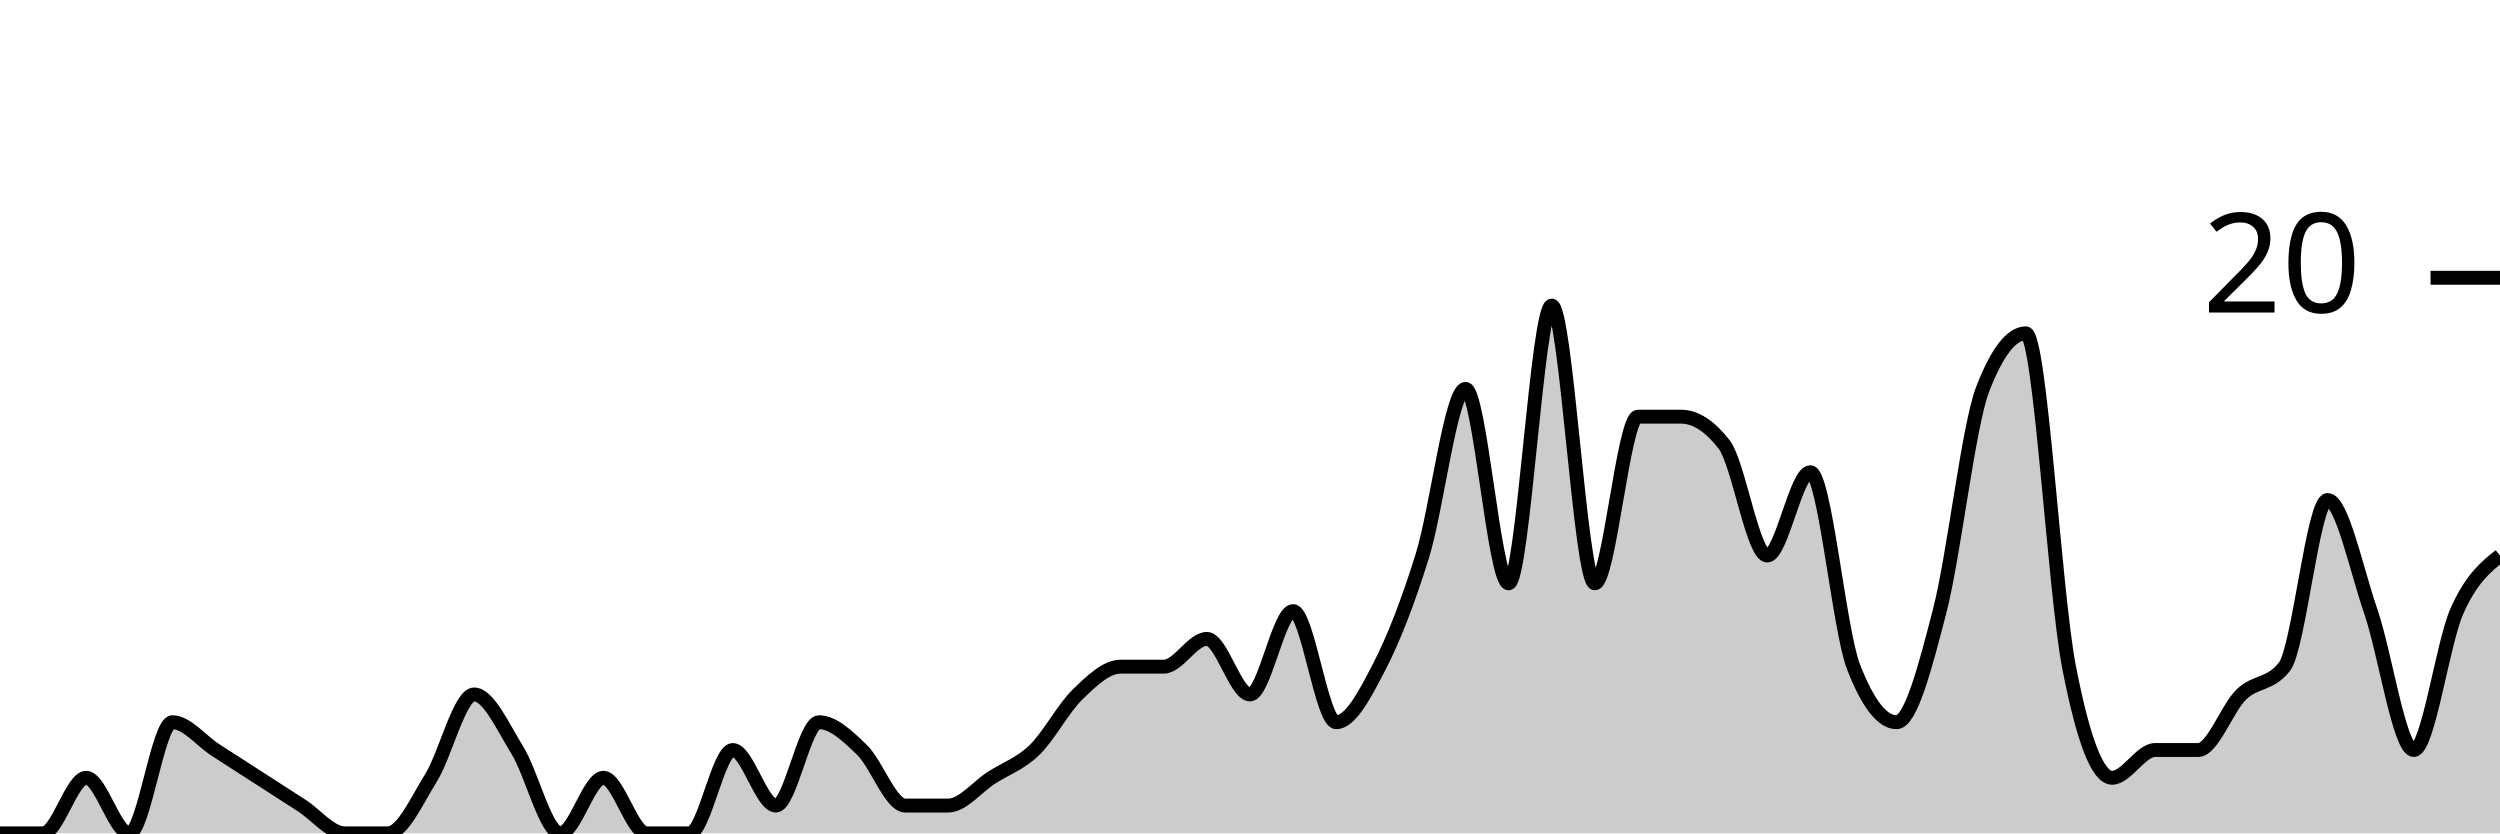
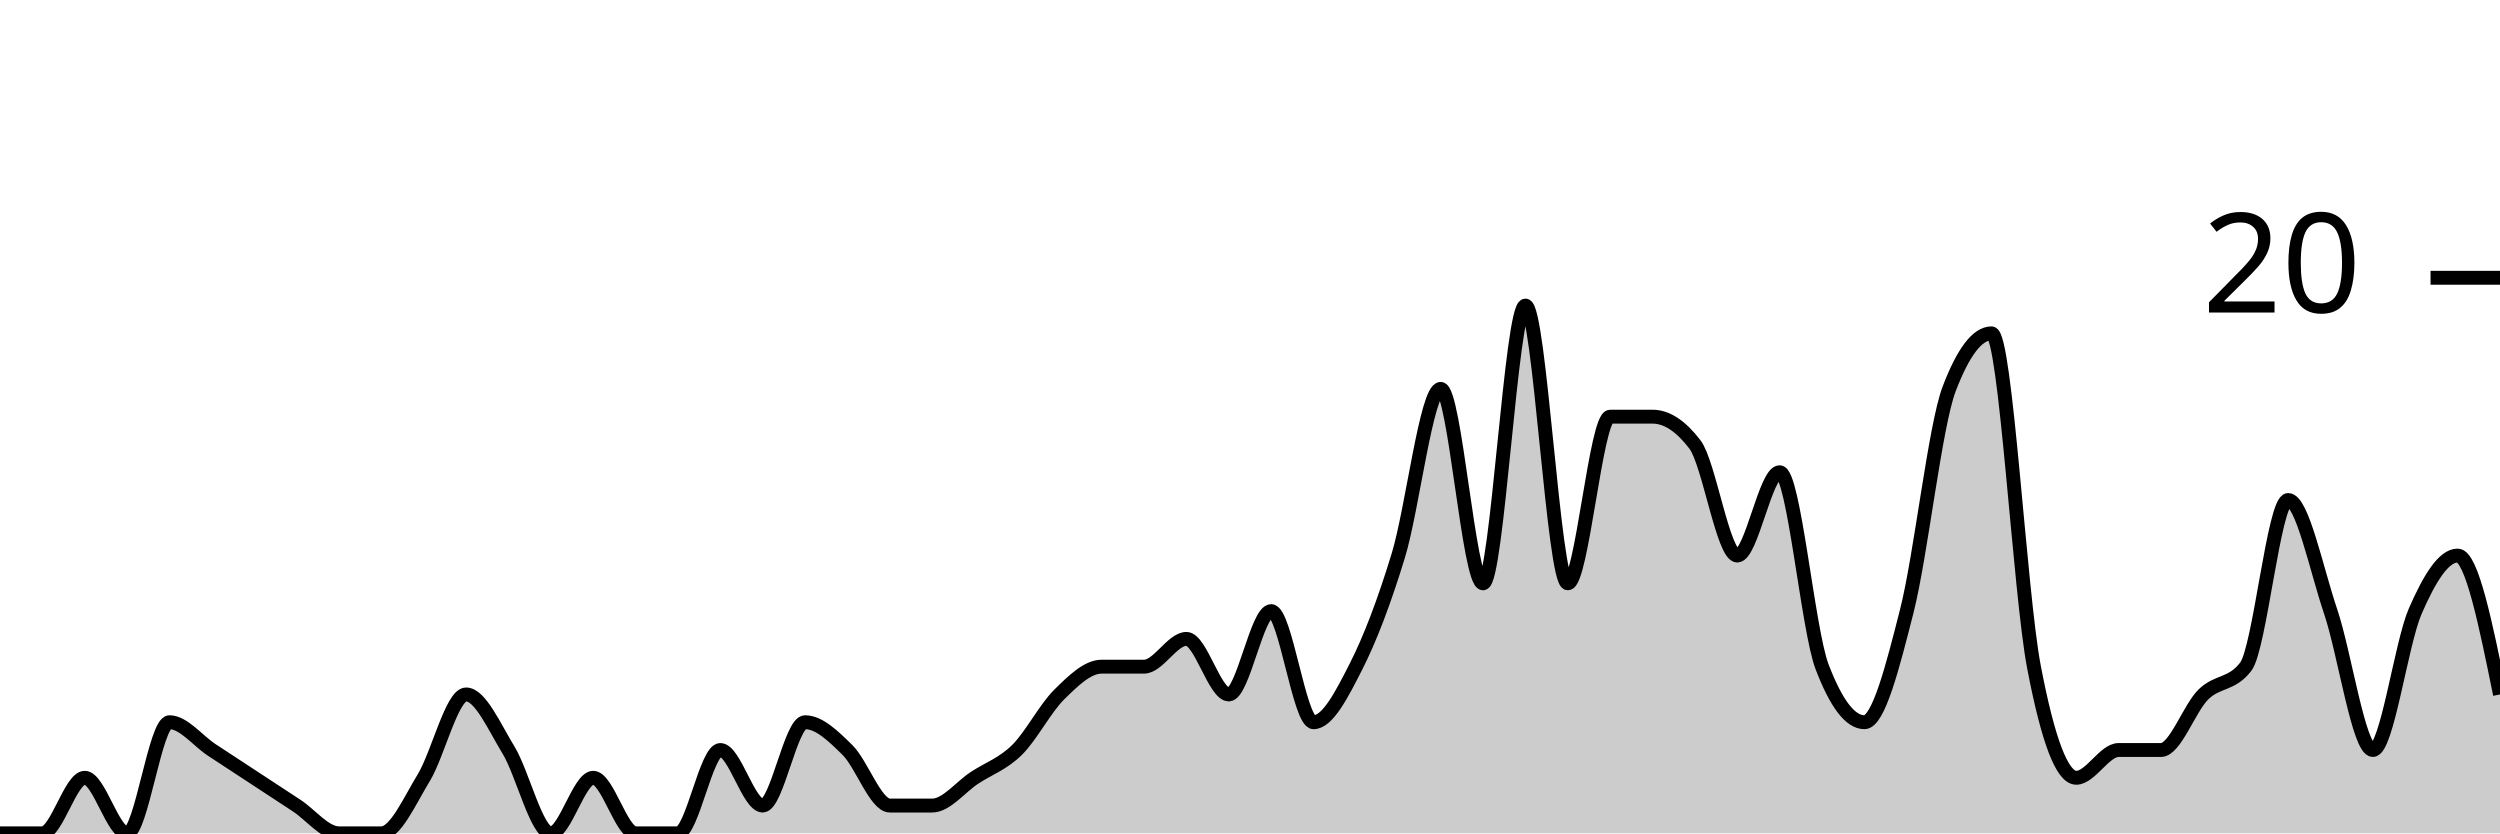
<svg xmlns="http://www.w3.org/2000/svg" viewBox="0 0 180 60">
  <g transform="translate(0,20)">
-     <path class="area" fill="rgba(0, 0, 0, 0.2)" d="M0,40C1.034,40,2.069,40,3.103,40C4.138,40,5.172,36,6.207,36C7.241,36,8.276,40,9.31,40C10.345,40,11.379,32,12.414,32C13.448,32,14.483,33.333,15.517,34C16.552,34.667,17.586,35.333,18.621,36C19.655,36.667,20.69,37.333,21.724,38C22.759,38.667,23.793,40,24.828,40C25.862,40,26.897,40,27.931,40C28.966,40,30,37.667,31.034,36C32.069,34.333,33.103,30,34.138,30C35.172,30,36.207,32.333,37.241,34C38.276,35.667,39.31,40,40.345,40C41.379,40,42.414,36,43.448,36C44.483,36,45.517,40,46.552,40C47.586,40,48.621,40,49.655,40C50.69,40,51.724,34,52.759,34C53.793,34,54.828,38,55.862,38C56.897,38,57.931,32,58.966,32C60,32,61.034,33,62.069,34C63.103,35,64.138,38,65.172,38C66.207,38,67.241,38,68.276,38C69.31,38,70.345,36.667,71.379,36C72.414,35.333,73.448,35,74.483,34C75.517,33,76.552,31,77.586,30C78.621,29,79.655,28,80.69,28C81.724,28,82.759,28,83.793,28C84.828,28,85.862,26,86.897,26C87.931,26,88.966,30,90,30C91.034,30,92.069,24,93.103,24C94.138,24,95.172,32,96.207,32C97.241,32,98.276,30,99.31,28C100.345,26,101.379,23.333,102.414,20C103.448,16.667,104.483,8,105.517,8C106.552,8,107.586,22,108.621,22C109.655,22,110.69,2,111.724,2C112.759,2,113.793,22,114.828,22C115.862,22,116.897,10,117.931,10C118.966,10,120,10,121.034,10C122.069,10,123.103,10.667,124.138,12C125.172,13.333,126.207,20,127.241,20C128.276,20,129.31,14,130.345,14C131.379,14,132.414,25.333,133.448,28C134.483,30.667,135.517,32,136.552,32C137.586,32,138.621,28,139.655,24C140.69,20,141.724,10.667,142.759,8C143.793,5.333,144.828,4,145.862,4C146.897,4,147.931,22.667,148.966,28C150,33.333,151.034,36,152.069,36C153.103,36,154.138,34,155.172,34C156.207,34,157.241,34,158.276,34C159.31,34,160.345,31,161.379,30C162.414,29,163.448,29.333,164.483,28C165.517,26.667,166.552,16,167.586,16C168.621,16,169.655,21,170.69,24C171.724,27,172.759,34,173.793,34C174.828,34,175.862,26.333,176.897,24C177.931,21.667,178.966,20.833,180,20L180,40C178.966,40,177.931,40,176.897,40C175.862,40,174.828,40,173.793,40C172.759,40,171.724,40,170.69,40C169.655,40,168.621,40,167.586,40C166.552,40,165.517,40,164.483,40C163.448,40,162.414,40,161.379,40C160.345,40,159.31,40,158.276,40C157.241,40,156.207,40,155.172,40C154.138,40,153.103,40,152.069,40C151.034,40,150,40,148.966,40C147.931,40,146.897,40,145.862,40C144.828,40,143.793,40,142.759,40C141.724,40,140.69,40,139.655,40C138.621,40,137.586,40,136.552,40C135.517,40,134.483,40,133.448,40C132.414,40,131.379,40,130.345,40C129.31,40,128.276,40,127.241,40C126.207,40,125.172,40,124.138,40C123.103,40,122.069,40,121.034,40C120,40,118.966,40,117.931,40C116.897,40,115.862,40,114.828,40C113.793,40,112.759,40,111.724,40C110.69,40,109.655,40,108.621,40C107.586,40,106.552,40,105.517,40C104.483,40,103.448,40,102.414,40C101.379,40,100.345,40,99.31,40C98.276,40,97.241,40,96.207,40C95.172,40,94.138,40,93.103,40C92.069,40,91.034,40,90,40C88.966,40,87.931,40,86.897,40C85.862,40,84.828,40,83.793,40C82.759,40,81.724,40,80.69,40C79.655,40,78.621,40,77.586,40C76.552,40,75.517,40,74.483,40C73.448,40,72.414,40,71.379,40C70.345,40,69.31,40,68.276,40C67.241,40,66.207,40,65.172,40C64.138,40,63.103,40,62.069,40C61.034,40,60,40,58.966,40C57.931,40,56.897,40,55.862,40C54.828,40,53.793,40,52.759,40C51.724,40,50.69,40,49.655,40C48.621,40,47.586,40,46.552,40C45.517,40,44.483,40,43.448,40C42.414,40,41.379,40,40.345,40C39.31,40,38.276,40,37.241,40C36.207,40,35.172,40,34.138,40C33.103,40,32.069,40,31.034,40C30,40,28.966,40,27.931,40C26.897,40,25.862,40,24.828,40C23.793,40,22.759,40,21.724,40C20.69,40,19.655,40,18.621,40C17.586,40,16.552,40,15.517,40C14.483,40,13.448,40,12.414,40C11.379,40,10.345,40,9.31,40C8.276,40,7.241,40,6.207,40C5.172,40,4.138,40,3.103,40C2.069,40,1.034,40,0,40Z" />
-     <path class="line" stroke="black" fill="none" d="M0,40C1.034,40,2.069,40,3.103,40C4.138,40,5.172,36,6.207,36C7.241,36,8.276,40,9.31,40C10.345,40,11.379,32,12.414,32C13.448,32,14.483,33.333,15.517,34C16.552,34.667,17.586,35.333,18.621,36C19.655,36.667,20.69,37.333,21.724,38C22.759,38.667,23.793,40,24.828,40C25.862,40,26.897,40,27.931,40C28.966,40,30,37.667,31.034,36C32.069,34.333,33.103,30,34.138,30C35.172,30,36.207,32.333,37.241,34C38.276,35.667,39.31,40,40.345,40C41.379,40,42.414,36,43.448,36C44.483,36,45.517,40,46.552,40C47.586,40,48.621,40,49.655,40C50.69,40,51.724,34,52.759,34C53.793,34,54.828,38,55.862,38C56.897,38,57.931,32,58.966,32C60,32,61.034,33,62.069,34C63.103,35,64.138,38,65.172,38C66.207,38,67.241,38,68.276,38C69.31,38,70.345,36.667,71.379,36C72.414,35.333,73.448,35,74.483,34C75.517,33,76.552,31,77.586,30C78.621,29,79.655,28,80.69,28C81.724,28,82.759,28,83.793,28C84.828,28,85.862,26,86.897,26C87.931,26,88.966,30,90,30C91.034,30,92.069,24,93.103,24C94.138,24,95.172,32,96.207,32C97.241,32,98.276,30,99.31,28C100.345,26,101.379,23.333,102.414,20C103.448,16.667,104.483,8,105.517,8C106.552,8,107.586,22,108.621,22C109.655,22,110.69,2,111.724,2C112.759,2,113.793,22,114.828,22C115.862,22,116.897,10,117.931,10C118.966,10,120,10,121.034,10C122.069,10,123.103,10.667,124.138,12C125.172,13.333,126.207,20,127.241,20C128.276,20,129.31,14,130.345,14C131.379,14,132.414,25.333,133.448,28C134.483,30.667,135.517,32,136.552,32C137.586,32,138.621,28,139.655,24C140.69,20,141.724,10.667,142.759,8C143.793,5.333,144.828,4,145.862,4C146.897,4,147.931,22.667,148.966,28C150,33.333,151.034,36,152.069,36C153.103,36,154.138,34,155.172,34C156.207,34,157.241,34,158.276,34C159.31,34,160.345,31,161.379,30C162.414,29,163.448,29.333,164.483,28C165.517,26.667,166.552,16,167.586,16C168.621,16,169.655,21,170.69,24C171.724,27,172.759,34,173.793,34C174.828,34,175.862,26.333,176.897,24C177.931,21.667,178.966,20.833,180,20" />
+     <path class="area" fill="rgba(0, 0, 0, 0.2)" d="M0,40C1.017,40,2.034,40,3.051,40C4.068,40,5.085,36,6.102,36C7.119,36,8.136,40,9.153,40C10.169,40,11.186,32,12.203,32C13.22,32,14.237,33.333,15.254,34C16.271,34.667,17.288,35.333,18.305,36C19.322,36.667,20.339,37.333,21.356,38C22.373,38.667,23.39,40,24.407,40C25.424,40,26.441,40,27.458,40C28.475,40,29.492,37.667,30.508,36C31.525,34.333,32.542,30,33.559,30C34.576,30,35.593,32.333,36.61,34C37.627,35.667,38.644,40,39.661,40C40.678,40,41.695,36,42.712,36C43.729,36,44.746,40,45.763,40C46.78,40,47.797,40,48.814,40C49.831,40,50.847,34,51.864,34C52.881,34,53.898,38,54.915,38C55.932,38,56.949,32,57.966,32C58.983,32,60,33,61.017,34C62.034,35,63.051,38,64.068,38C65.085,38,66.102,38,67.119,38C68.136,38,69.153,36.667,70.169,36C71.186,35.333,72.203,35,73.22,34C74.237,33,75.254,31,76.271,30C77.288,29,78.305,28,79.322,28C80.339,28,81.356,28,82.373,28C83.39,28,84.407,26,85.424,26C86.441,26,87.458,30,88.475,30C89.492,30,90.508,24,91.525,24C92.542,24,93.559,32,94.576,32C95.593,32,96.61,30,97.627,28C98.644,26,99.661,23.333,100.678,20C101.695,16.667,102.712,8,103.729,8C104.746,8,105.763,22,106.78,22C107.797,22,108.814,2,109.831,2C110.847,2,111.864,22,112.881,22C113.898,22,114.915,10,115.932,10C116.949,10,117.966,10,118.983,10C120,10,121.017,10.667,122.034,12C123.051,13.333,124.068,20,125.085,20C126.102,20,127.119,14,128.136,14C129.153,14,130.169,25.333,131.186,28C132.203,30.667,133.22,32,134.237,32C135.254,32,136.271,28,137.288,24C138.305,20,139.322,10.667,140.339,8C141.356,5.333,142.373,4,143.39,4C144.407,4,145.424,22.667,146.441,28C147.458,33.333,148.475,36,149.492,36C150.508,36,151.525,34,152.542,34C153.559,34,154.576,34,155.593,34C156.61,34,157.627,31,158.644,30C159.661,29,160.678,29.333,161.695,28C162.712,26.667,163.729,16,164.746,16C165.763,16,166.78,21,167.797,24C168.814,27,169.831,34,170.847,34C171.864,34,172.881,26.333,173.898,24C174.915,21.667,175.932,20,176.949,20C177.966,20,178.983,25,180,30L180,40C178.983,40,177.966,40,176.949,40C175.932,40,174.915,40,173.898,40C172.881,40,171.864,40,170.847,40C169.831,40,168.814,40,167.797,40C166.78,40,165.763,40,164.746,40C163.729,40,162.712,40,161.695,40C160.678,40,159.661,40,158.644,40C157.627,40,156.61,40,155.593,40C154.576,40,153.559,40,152.542,40C151.525,40,150.508,40,149.492,40C148.475,40,147.458,40,146.441,40C145.424,40,144.407,40,143.39,40C142.373,40,141.356,40,140.339,40C139.322,40,138.305,40,137.288,40C136.271,40,135.254,40,134.237,40C133.22,40,132.203,40,131.186,40C130.169,40,129.153,40,128.136,40C127.119,40,126.102,40,125.085,40C124.068,40,123.051,40,122.034,40C121.017,40,120,40,118.983,40C117.966,40,116.949,40,115.932,40C114.915,40,113.898,40,112.881,40C111.864,40,110.847,40,109.831,40C108.814,40,107.797,40,106.78,40C105.763,40,104.746,40,103.729,40C102.712,40,101.695,40,100.678,40C99.661,40,98.644,40,97.627,40C96.61,40,95.593,40,94.576,40C93.559,40,92.542,40,91.525,40C90.508,40,89.492,40,88.475,40C87.458,40,86.441,40,85.424,40C84.407,40,83.39,40,82.373,40C81.356,40,80.339,40,79.322,40C78.305,40,77.288,40,76.271,40C75.254,40,74.237,40,73.22,40C72.203,40,71.186,40,70.169,40C69.153,40,68.136,40,67.119,40C66.102,40,65.085,40,64.068,40C63.051,40,62.034,40,61.017,40C60,40,58.983,40,57.966,40C56.949,40,55.932,40,54.915,40C53.898,40,52.881,40,51.864,40C50.847,40,49.831,40,48.814,40C47.797,40,46.78,40,45.763,40C44.746,40,43.729,40,42.712,40C41.695,40,40.678,40,39.661,40C38.644,40,37.627,40,36.61,40C35.593,40,34.576,40,33.559,40C32.542,40,31.525,40,30.508,40C29.492,40,28.475,40,27.458,40C26.441,40,25.424,40,24.407,40C23.39,40,22.373,40,21.356,40C20.339,40,19.322,40,18.305,40C17.288,40,16.271,40,15.254,40C14.237,40,13.22,40,12.203,40C11.186,40,10.169,40,9.153,40C8.136,40,7.119,40,6.102,40C5.085,40,4.068,40,3.051,40C2.034,40,1.017,40,0,40Z" />
+     <path class="line" stroke="black" fill="none" d="M0,40C1.017,40,2.034,40,3.051,40C4.068,40,5.085,36,6.102,36C7.119,36,8.136,40,9.153,40C10.169,40,11.186,32,12.203,32C13.22,32,14.237,33.333,15.254,34C16.271,34.667,17.288,35.333,18.305,36C19.322,36.667,20.339,37.333,21.356,38C22.373,38.667,23.39,40,24.407,40C25.424,40,26.441,40,27.458,40C28.475,40,29.492,37.667,30.508,36C31.525,34.333,32.542,30,33.559,30C34.576,30,35.593,32.333,36.61,34C37.627,35.667,38.644,40,39.661,40C40.678,40,41.695,36,42.712,36C43.729,36,44.746,40,45.763,40C46.78,40,47.797,40,48.814,40C49.831,40,50.847,34,51.864,34C52.881,34,53.898,38,54.915,38C55.932,38,56.949,32,57.966,32C58.983,32,60,33,61.017,34C62.034,35,63.051,38,64.068,38C65.085,38,66.102,38,67.119,38C68.136,38,69.153,36.667,70.169,36C71.186,35.333,72.203,35,73.22,34C74.237,33,75.254,31,76.271,30C77.288,29,78.305,28,79.322,28C80.339,28,81.356,28,82.373,28C83.39,28,84.407,26,85.424,26C86.441,26,87.458,30,88.475,30C89.492,30,90.508,24,91.525,24C92.542,24,93.559,32,94.576,32C95.593,32,96.61,30,97.627,28C98.644,26,99.661,23.333,100.678,20C101.695,16.667,102.712,8,103.729,8C104.746,8,105.763,22,106.78,22C107.797,22,108.814,2,109.831,2C110.847,2,111.864,22,112.881,22C113.898,22,114.915,10,115.932,10C116.949,10,117.966,10,118.983,10C120,10,121.017,10.667,122.034,12C123.051,13.333,124.068,20,125.085,20C126.102,20,127.119,14,128.136,14C129.153,14,130.169,25.333,131.186,28C132.203,30.667,133.22,32,134.237,32C135.254,32,136.271,28,137.288,24C138.305,20,139.322,10.667,140.339,8C141.356,5.333,142.373,4,143.39,4C144.407,4,145.424,22.667,146.441,28C147.458,33.333,148.475,36,149.492,36C150.508,36,151.525,34,152.542,34C153.559,34,154.576,34,155.593,34C156.61,34,157.627,31,158.644,30C159.661,29,160.678,29.333,161.695,28C162.712,26.667,163.729,16,164.746,16C165.763,16,166.78,21,167.797,24C168.814,27,169.831,34,170.847,34C171.864,34,172.881,26.333,173.898,24C174.915,21.667,175.932,20,176.949,20C177.966,20,178.983,25,180,30" />
    <path class="axis-ceiling" stroke-width="1" stroke="black" fill="none" d="M175,0L180,0" />
    <text class="axis-ceiling-label" font-family="sans-serif" text-anchor="end" font-size="10px" x="170" y="2.5">20</text>
  </g>
</svg>
